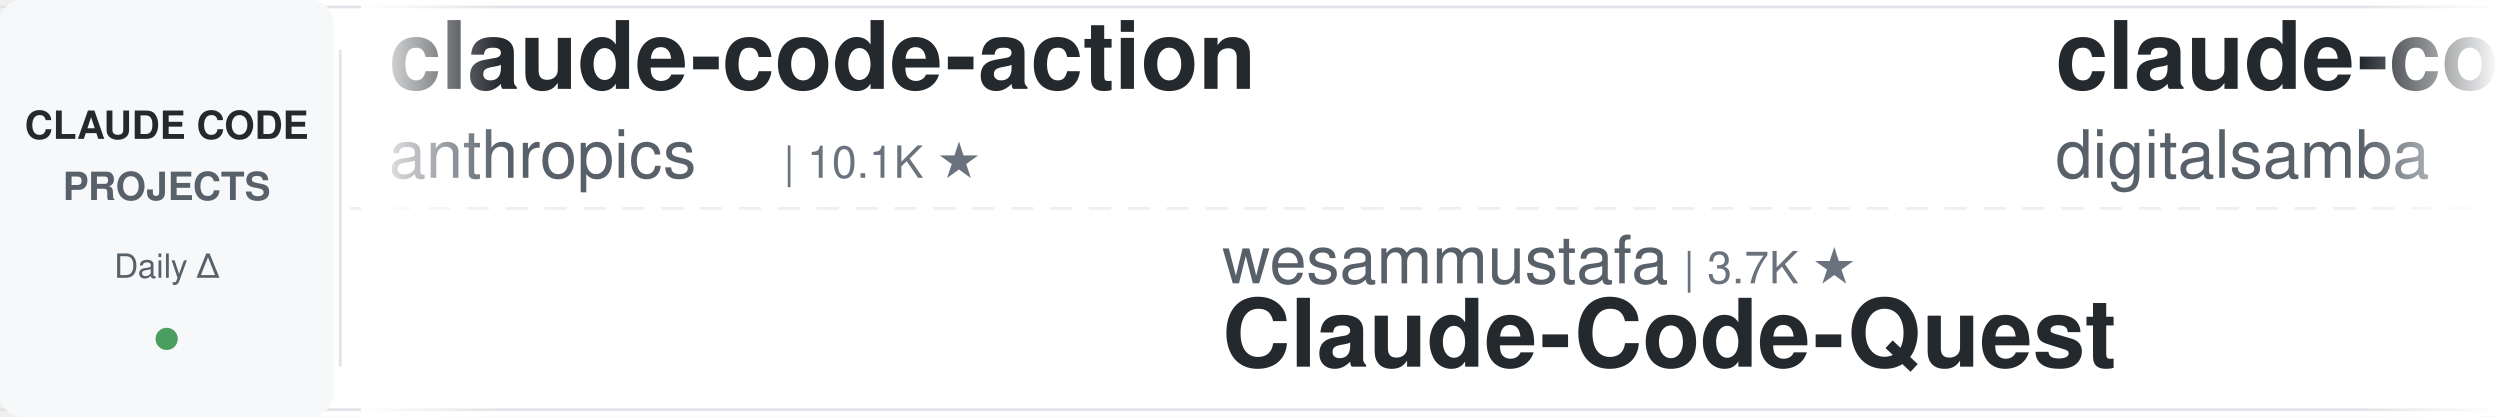
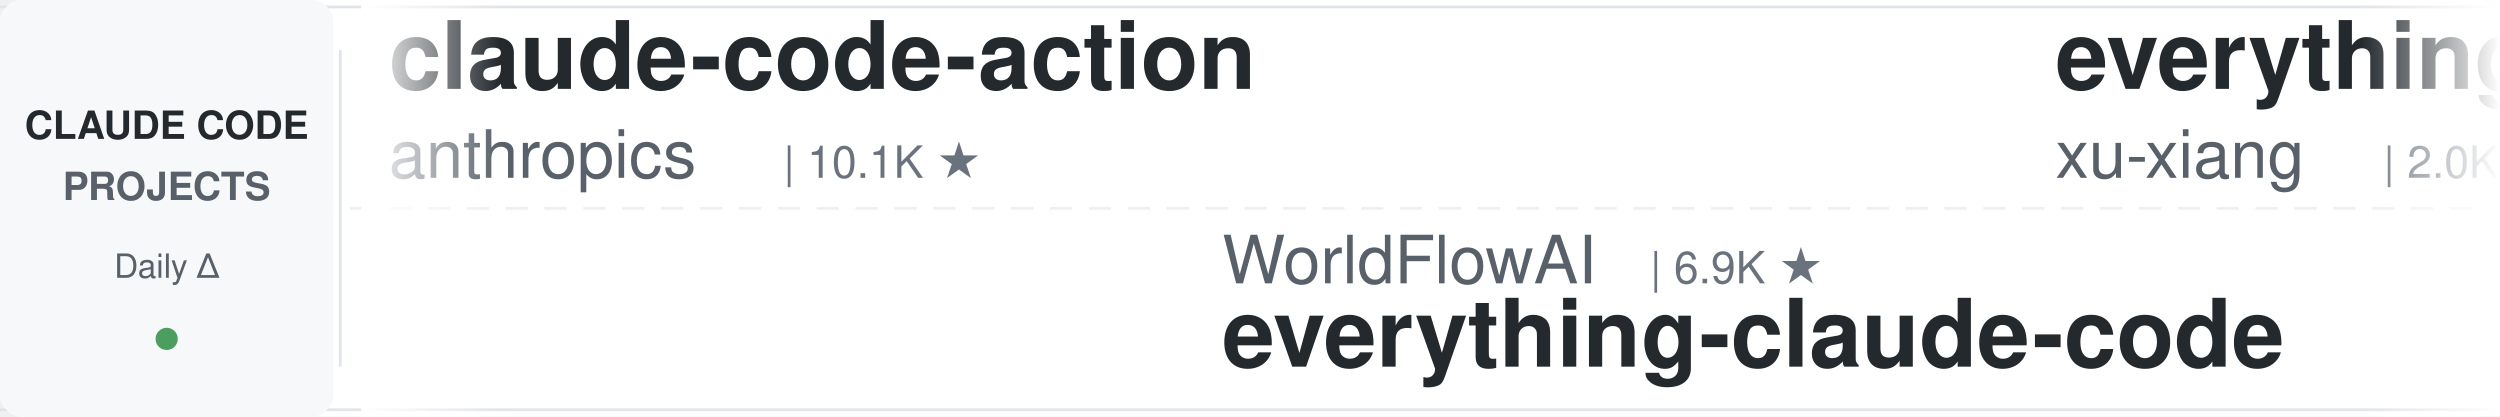
<svg xmlns="http://www.w3.org/2000/svg" width="900" height="150">
  <defs>
    <linearGradient id="leftFade" x1="0%" y1="0%" x2="100%" y2="0%">
      <stop offset="0%" style="stop-color:#ffffff;stop-opacity:1" />
      <stop offset="100%" style="stop-color:#ffffff;stop-opacity:0" />
    </linearGradient>
    <linearGradient id="rightFade" x1="0%" y1="0%" x2="100%" y2="0%">
      <stop offset="0%" style="stop-color:#ffffff;stop-opacity:0" />
      <stop offset="100%" style="stop-color:#ffffff;stop-opacity:1" />
    </linearGradient>
  </defs>
  <rect width="900" height="150" fill="#ffffff" rx="8" />
  <rect x="0" y="2" width="900" height="1" fill="#e1e4e8" />
  <rect x="0" y="147" width="900" height="1" fill="#e1e4e8" />
  <line x1="0" y1="75" x2="900" y2="75" stroke="#e1e4e8" stroke-width="1" stroke-dasharray="8 6" opacity="0.6" />
  <rect x="0" y="0" width="120" height="150" fill="#f6f8fa" rx="8" />
  <text x="60" y="50" font-family="-apple-system, BlinkMacSystemFont, 'Segoe UI', Helvetica, Arial, sans-serif" font-size="14" font-weight="600" fill="#24292e" text-anchor="middle">CLAUDE CODE</text>
  <text x="60" y="72" font-family="-apple-system, BlinkMacSystemFont, 'Segoe UI', Helvetica, Arial, sans-serif" font-size="14" font-weight="600" fill="#586069" text-anchor="middle">PROJECTS</text>
  <text x="60" y="100" font-family="-apple-system, BlinkMacSystemFont, 'Segoe UI', Helvetica, Arial, sans-serif" font-size="12" font-weight="500" fill="#586069" text-anchor="middle">Daily Δ</text>
  <circle cx="60" cy="122" r="4" fill="#22863a" opacity="0.8" />
  <rect x="122" y="18" width="1" height="114" fill="#e1e4e8" />
  <clipPath id="tickerClip">
    <rect x="130" y="0" width="770" height="150" />
  </clipPath>
  <g clip-path="url(#tickerClip)">
    <g id="tickerItems">
      <animateTransform attributeName="transform" attributeType="XML" type="translate" from="0 0" to="-3000 0" dur="54s" repeatCount="indefinite" />
      <g transform="translate(0, 0)">
        <text x="140" y="32" font-family="-apple-system, BlinkMacSystemFont, 'Segoe UI', Helvetica, Arial, sans-serif" font-size="34" font-weight="600" fill="#24292e">claude-code-action</text>
        <text x="140" y="64" font-family="-apple-system, BlinkMacSystemFont, 'Segoe UI', Helvetica, Arial, sans-serif" font-size="24" font-weight="400" fill="#586069">anthropics</text>
        <text x="282" y="64" font-family="-apple-system, BlinkMacSystemFont, 'Segoe UI', Helvetica, Arial, sans-serif" font-size="16" font-weight="500" fill="#6a737d">| 10.1K ★</text>
      </g>
      <g transform="translate(300, 0)">
-         <text x="140" y="102" font-family="-apple-system, BlinkMacSystemFont, 'Segoe UI', Helvetica, Arial, sans-serif" font-size="24" font-weight="400" fill="#586069">wesammustafa</text>
-         <text x="306" y="102" font-family="-apple-system, BlinkMacSystemFont, 'Segoe UI', Helvetica, Arial, sans-serif" font-size="16" font-weight="500" fill="#6a737d">| 3.7K ★</text>
-         <text x="140" y="132" font-family="-apple-system, BlinkMacSystemFont, 'Segoe UI', Helvetica, Arial, sans-serif" font-size="34" font-weight="600" fill="#24292e">Claude-Code-Quest</text>
+         <text x="140" y="102" font-family="-apple-system, BlinkMacSystemFont, 'Segoe UI', Helvetica, Arial, sans-serif" font-size="24" font-weight="400" fill="#586069">WorldFlowAI</text>
+         <text x="294" y="102" font-family="-apple-system, BlinkMacSystemFont, 'Segoe UI', Helvetica, Arial, sans-serif" font-size="16" font-weight="500" fill="#6a737d">| 6.9K ★</text>
+         <text x="140" y="132" font-family="-apple-system, BlinkMacSystemFont, 'Segoe UI', Helvetica, Arial, sans-serif" font-size="34" font-weight="600" fill="#24292e">everything-claude-code</text>
      </g>
      <g transform="translate(600, 0)">
-         <text x="140" y="32" font-family="-apple-system, BlinkMacSystemFont, 'Segoe UI', Helvetica, Arial, sans-serif" font-size="34" font-weight="600" fill="#24292e">claude-code-video-toolki...</text>
-         <text x="140" y="64" font-family="-apple-system, BlinkMacSystemFont, 'Segoe UI', Helvetica, Arial, sans-serif" font-size="24" font-weight="400" fill="#586069">digitalsamba</text>
-         <text x="306" y="64" font-family="-apple-system, BlinkMacSystemFont, 'Segoe UI', Helvetica, Arial, sans-serif" font-size="16" font-weight="500" fill="#6a737d">| 2.8K ★</text>
+         <text x="140" y="32" font-family="-apple-system, BlinkMacSystemFont, 'Segoe UI', Helvetica, Arial, sans-serif" font-size="34" font-weight="600" fill="#24292e">everything-claude-code-z...</text>
+         <text x="140" y="64" font-family="-apple-system, BlinkMacSystemFont, 'Segoe UI', Helvetica, Arial, sans-serif" font-size="24" font-weight="400" fill="#586069">xu-xiang</text>
+         <text x="258" y="64" font-family="-apple-system, BlinkMacSystemFont, 'Segoe UI', Helvetica, Arial, sans-serif" font-size="16" font-weight="500" fill="#6a737d">| 2.0K ★</text>
      </g>
      <g transform="translate(900, 0)">
-         <text x="140" y="102" font-family="-apple-system, BlinkMacSystemFont, 'Segoe UI', Helvetica, Arial, sans-serif" font-size="24" font-weight="400" fill="#586069">Yuyz0112</text>
-         <text x="258" y="102" font-family="-apple-system, BlinkMacSystemFont, 'Segoe UI', Helvetica, Arial, sans-serif" font-size="16" font-weight="500" fill="#6a737d">| 2.5K ★</text>
-         <text x="140" y="132" font-family="-apple-system, BlinkMacSystemFont, 'Segoe UI', Helvetica, Arial, sans-serif" font-size="34" font-weight="600" fill="#24292e">claude-code-reverse</text>
+         <text x="140" y="102" font-family="-apple-system, BlinkMacSystemFont, 'Segoe UI', Helvetica, Arial, sans-serif" font-size="24" font-weight="400" fill="#586069">lorryjovens-hub</text>
+         <text x="342" y="102" font-family="-apple-system, BlinkMacSystemFont, 'Segoe UI', Helvetica, Arial, sans-serif" font-size="16" font-weight="500" fill="#6a737d">| 1.7K ★</text>
+         <text x="140" y="132" font-family="-apple-system, BlinkMacSystemFont, 'Segoe UI', Helvetica, Arial, sans-serif" font-size="34" font-weight="600" fill="#24292e">claude-code-rust</text>
      </g>
      <g transform="translate(1200, 0)">
-         <text x="140" y="32" font-family="-apple-system, BlinkMacSystemFont, 'Segoe UI', Helvetica, Arial, sans-serif" font-size="34" font-weight="600" fill="#24292e">claude-code-showcase</text>
-         <text x="140" y="64" font-family="-apple-system, BlinkMacSystemFont, 'Segoe UI', Helvetica, Arial, sans-serif" font-size="24" font-weight="400" fill="#586069">ChrisWiles</text>
-         <text x="282" y="64" font-family="-apple-system, BlinkMacSystemFont, 'Segoe UI', Helvetica, Arial, sans-serif" font-size="16" font-weight="500" fill="#6a737d">| 6.1K ★</text>
+         <text x="140" y="32" font-family="-apple-system, BlinkMacSystemFont, 'Segoe UI', Helvetica, Arial, sans-serif" font-size="34" font-weight="600" fill="#24292e">ClaudeCodeAgents</text>
+         <text x="140" y="64" font-family="-apple-system, BlinkMacSystemFont, 'Segoe UI', Helvetica, Arial, sans-serif" font-size="24" font-weight="400" fill="#586069">darcyegb</text>
+         <text x="258" y="64" font-family="-apple-system, BlinkMacSystemFont, 'Segoe UI', Helvetica, Arial, sans-serif" font-size="16" font-weight="500" fill="#6a737d">| 780 ★</text>
      </g>
      <g transform="translate(1500, 0)">
-         <text x="140" y="102" font-family="-apple-system, BlinkMacSystemFont, 'Segoe UI', Helvetica, Arial, sans-serif" font-size="24" font-weight="400" fill="#586069">shanraisshan</text>
-         <text x="306" y="102" font-family="-apple-system, BlinkMacSystemFont, 'Segoe UI', Helvetica, Arial, sans-serif" font-size="16" font-weight="500" fill="#6a737d">| 69.4K ★</text>
-         <text x="140" y="132" font-family="-apple-system, BlinkMacSystemFont, 'Segoe UI', Helvetica, Arial, sans-serif" font-size="34" font-weight="600" fill="#24292e">claude-code-best-practic...</text>
+         <text x="140" y="102" font-family="-apple-system, BlinkMacSystemFont, 'Segoe UI', Helvetica, Arial, sans-serif" font-size="24" font-weight="400" fill="#586069">Cranot</text>
+         <text x="234" y="102" font-family="-apple-system, BlinkMacSystemFont, 'Segoe UI', Helvetica, Arial, sans-serif" font-size="16" font-weight="500" fill="#6a737d">| 2.9K ★</text>
+         <text x="140" y="132" font-family="-apple-system, BlinkMacSystemFont, 'Segoe UI', Helvetica, Arial, sans-serif" font-size="34" font-weight="600" fill="#24292e">claude-code-guide</text>
      </g>
      <g transform="translate(1800, 0)">
-         <text x="140" y="32" font-family="-apple-system, BlinkMacSystemFont, 'Segoe UI', Helvetica, Arial, sans-serif" font-size="34" font-weight="600" fill="#24292e">claude_code_src</text>
-         <text x="140" y="64" font-family="-apple-system, BlinkMacSystemFont, 'Segoe UI', Helvetica, Arial, sans-serif" font-size="24" font-weight="400" fill="#586069">ponponon</text>
-         <text x="258" y="64" font-family="-apple-system, BlinkMacSystemFont, 'Segoe UI', Helvetica, Arial, sans-serif" font-size="16" font-weight="500" fill="#6a737d">| 2.3K ★</text>
+         <text x="140" y="32" font-family="-apple-system, BlinkMacSystemFont, 'Segoe UI', Helvetica, Arial, sans-serif" font-size="34" font-weight="600" fill="#24292e">claude-code-tudou</text>
+         <text x="140" y="64" font-family="-apple-system, BlinkMacSystemFont, 'Segoe UI', Helvetica, Arial, sans-serif" font-size="24" font-weight="400" fill="#586069">AICoderTudou</text>
+         <text x="306" y="64" font-family="-apple-system, BlinkMacSystemFont, 'Segoe UI', Helvetica, Arial, sans-serif" font-size="16" font-weight="500" fill="#6a737d">| 493 ★</text>
      </g>
      <g transform="translate(2100, 0)">
-         <text x="140" y="102" font-family="-apple-system, BlinkMacSystemFont, 'Segoe UI', Helvetica, Arial, sans-serif" font-size="24" font-weight="400" fill="#586069">darcyegb</text>
-         <text x="258" y="102" font-family="-apple-system, BlinkMacSystemFont, 'Segoe UI', Helvetica, Arial, sans-serif" font-size="16" font-weight="500" fill="#6a737d">| 780 ★</text>
-         <text x="140" y="132" font-family="-apple-system, BlinkMacSystemFont, 'Segoe UI', Helvetica, Arial, sans-serif" font-size="34" font-weight="600" fill="#24292e">ClaudeCodeAgents</text>
+         <text x="140" y="102" font-family="-apple-system, BlinkMacSystemFont, 'Segoe UI', Helvetica, Arial, sans-serif" font-size="24" font-weight="400" fill="#586069">pedrohcgs</text>
+         <text x="270" y="102" font-family="-apple-system, BlinkMacSystemFont, 'Segoe UI', Helvetica, Arial, sans-serif" font-size="16" font-weight="500" fill="#6a737d">| 1.7K ★</text>
+         <text x="140" y="132" font-family="-apple-system, BlinkMacSystemFont, 'Segoe UI', Helvetica, Arial, sans-serif" font-size="34" font-weight="600" fill="#24292e">claude-code-my-workflow</text>
      </g>
      <g transform="translate(2400, 0)">
-         <text x="140" y="32" font-family="-apple-system, BlinkMacSystemFont, 'Segoe UI', Helvetica, Arial, sans-serif" font-size="34" font-weight="600" fill="#24292e">Claude-Code-Source-Study</text>
-         <text x="140" y="64" font-family="-apple-system, BlinkMacSystemFont, 'Segoe UI', Helvetica, Arial, sans-serif" font-size="24" font-weight="400" fill="#586069">luyao618</text>
-         <text x="258" y="64" font-family="-apple-system, BlinkMacSystemFont, 'Segoe UI', Helvetica, Arial, sans-serif" font-size="16" font-weight="500" fill="#6a737d">| 1.7K ★</text>
+         <text x="140" y="32" font-family="-apple-system, BlinkMacSystemFont, 'Segoe UI', Helvetica, Arial, sans-serif" font-size="34" font-weight="600" fill="#24292e">claude-code-source</text>
+         <text x="140" y="64" font-family="-apple-system, BlinkMacSystemFont, 'Segoe UI', Helvetica, Arial, sans-serif" font-size="24" font-weight="400" fill="#586069">AprilNEA</text>
+         <text x="258" y="64" font-family="-apple-system, BlinkMacSystemFont, 'Segoe UI', Helvetica, Arial, sans-serif" font-size="16" font-weight="500" fill="#6a737d">| 393 ★</text>
      </g>
      <g transform="translate(2700, 0)">
-         <text x="140" y="102" font-family="-apple-system, BlinkMacSystemFont, 'Segoe UI', Helvetica, Arial, sans-serif" font-size="24" font-weight="400" fill="#586069">edmund-io</text>
-         <text x="270" y="102" font-family="-apple-system, BlinkMacSystemFont, 'Segoe UI', Helvetica, Arial, sans-serif" font-size="16" font-weight="500" fill="#6a737d">| 1.5K ★</text>
-         <text x="140" y="132" font-family="-apple-system, BlinkMacSystemFont, 'Segoe UI', Helvetica, Arial, sans-serif" font-size="34" font-weight="600" fill="#24292e">edmunds-claude-code</text>
+         <text x="140" y="102" font-family="-apple-system, BlinkMacSystemFont, 'Segoe UI', Helvetica, Arial, sans-serif" font-size="24" font-weight="400" fill="#586069">LING71671</text>
+         <text x="270" y="102" font-family="-apple-system, BlinkMacSystemFont, 'Segoe UI', Helvetica, Arial, sans-serif" font-size="16" font-weight="500" fill="#6a737d">| 996 ★</text>
+         <text x="140" y="132" font-family="-apple-system, BlinkMacSystemFont, 'Segoe UI', Helvetica, Arial, sans-serif" font-size="34" font-weight="600" fill="#24292e">Open-ClaudeCode</text>
      </g>
      <g transform="translate(3000, 0)">
        <text x="140" y="32" font-family="-apple-system, BlinkMacSystemFont, 'Segoe UI', Helvetica, Arial, sans-serif" font-size="34" font-weight="600" fill="#24292e">claude-code-action</text>
        <text x="140" y="64" font-family="-apple-system, BlinkMacSystemFont, 'Segoe UI', Helvetica, Arial, sans-serif" font-size="24" font-weight="400" fill="#586069">anthropics</text>
        <text x="282" y="64" font-family="-apple-system, BlinkMacSystemFont, 'Segoe UI', Helvetica, Arial, sans-serif" font-size="16" font-weight="500" fill="#6a737d">| 10.1K ★</text>
      </g>
      <g transform="translate(3300, 0)">
-         <text x="140" y="102" font-family="-apple-system, BlinkMacSystemFont, 'Segoe UI', Helvetica, Arial, sans-serif" font-size="24" font-weight="400" fill="#586069">wesammustafa</text>
-         <text x="306" y="102" font-family="-apple-system, BlinkMacSystemFont, 'Segoe UI', Helvetica, Arial, sans-serif" font-size="16" font-weight="500" fill="#6a737d">| 3.7K ★</text>
-         <text x="140" y="132" font-family="-apple-system, BlinkMacSystemFont, 'Segoe UI', Helvetica, Arial, sans-serif" font-size="34" font-weight="600" fill="#24292e">Claude-Code-Quest</text>
+         <text x="140" y="102" font-family="-apple-system, BlinkMacSystemFont, 'Segoe UI', Helvetica, Arial, sans-serif" font-size="24" font-weight="400" fill="#586069">WorldFlowAI</text>
+         <text x="294" y="102" font-family="-apple-system, BlinkMacSystemFont, 'Segoe UI', Helvetica, Arial, sans-serif" font-size="16" font-weight="500" fill="#6a737d">| 6.9K ★</text>
+         <text x="140" y="132" font-family="-apple-system, BlinkMacSystemFont, 'Segoe UI', Helvetica, Arial, sans-serif" font-size="34" font-weight="600" fill="#24292e">everything-claude-code</text>
      </g>
      <g transform="translate(3600, 0)">
-         <text x="140" y="32" font-family="-apple-system, BlinkMacSystemFont, 'Segoe UI', Helvetica, Arial, sans-serif" font-size="34" font-weight="600" fill="#24292e">claude-code-video-toolki...</text>
-         <text x="140" y="64" font-family="-apple-system, BlinkMacSystemFont, 'Segoe UI', Helvetica, Arial, sans-serif" font-size="24" font-weight="400" fill="#586069">digitalsamba</text>
-         <text x="306" y="64" font-family="-apple-system, BlinkMacSystemFont, 'Segoe UI', Helvetica, Arial, sans-serif" font-size="16" font-weight="500" fill="#6a737d">| 2.8K ★</text>
+         <text x="140" y="32" font-family="-apple-system, BlinkMacSystemFont, 'Segoe UI', Helvetica, Arial, sans-serif" font-size="34" font-weight="600" fill="#24292e">everything-claude-code-z...</text>
+         <text x="140" y="64" font-family="-apple-system, BlinkMacSystemFont, 'Segoe UI', Helvetica, Arial, sans-serif" font-size="24" font-weight="400" fill="#586069">xu-xiang</text>
+         <text x="258" y="64" font-family="-apple-system, BlinkMacSystemFont, 'Segoe UI', Helvetica, Arial, sans-serif" font-size="16" font-weight="500" fill="#6a737d">| 2.0K ★</text>
      </g>
      <g transform="translate(3900, 0)">
-         <text x="140" y="102" font-family="-apple-system, BlinkMacSystemFont, 'Segoe UI', Helvetica, Arial, sans-serif" font-size="24" font-weight="400" fill="#586069">Yuyz0112</text>
-         <text x="258" y="102" font-family="-apple-system, BlinkMacSystemFont, 'Segoe UI', Helvetica, Arial, sans-serif" font-size="16" font-weight="500" fill="#6a737d">| 2.5K ★</text>
-         <text x="140" y="132" font-family="-apple-system, BlinkMacSystemFont, 'Segoe UI', Helvetica, Arial, sans-serif" font-size="34" font-weight="600" fill="#24292e">claude-code-reverse</text>
+         <text x="140" y="102" font-family="-apple-system, BlinkMacSystemFont, 'Segoe UI', Helvetica, Arial, sans-serif" font-size="24" font-weight="400" fill="#586069">lorryjovens-hub</text>
+         <text x="342" y="102" font-family="-apple-system, BlinkMacSystemFont, 'Segoe UI', Helvetica, Arial, sans-serif" font-size="16" font-weight="500" fill="#6a737d">| 1.7K ★</text>
+         <text x="140" y="132" font-family="-apple-system, BlinkMacSystemFont, 'Segoe UI', Helvetica, Arial, sans-serif" font-size="34" font-weight="600" fill="#24292e">claude-code-rust</text>
      </g>
    </g>
  </g>
  <rect x="130" y="0" width="50" height="150" fill="url(#leftFade)" />
  <rect x="850" y="0" width="50" height="150" fill="url(#rightFade)" />
</svg>
